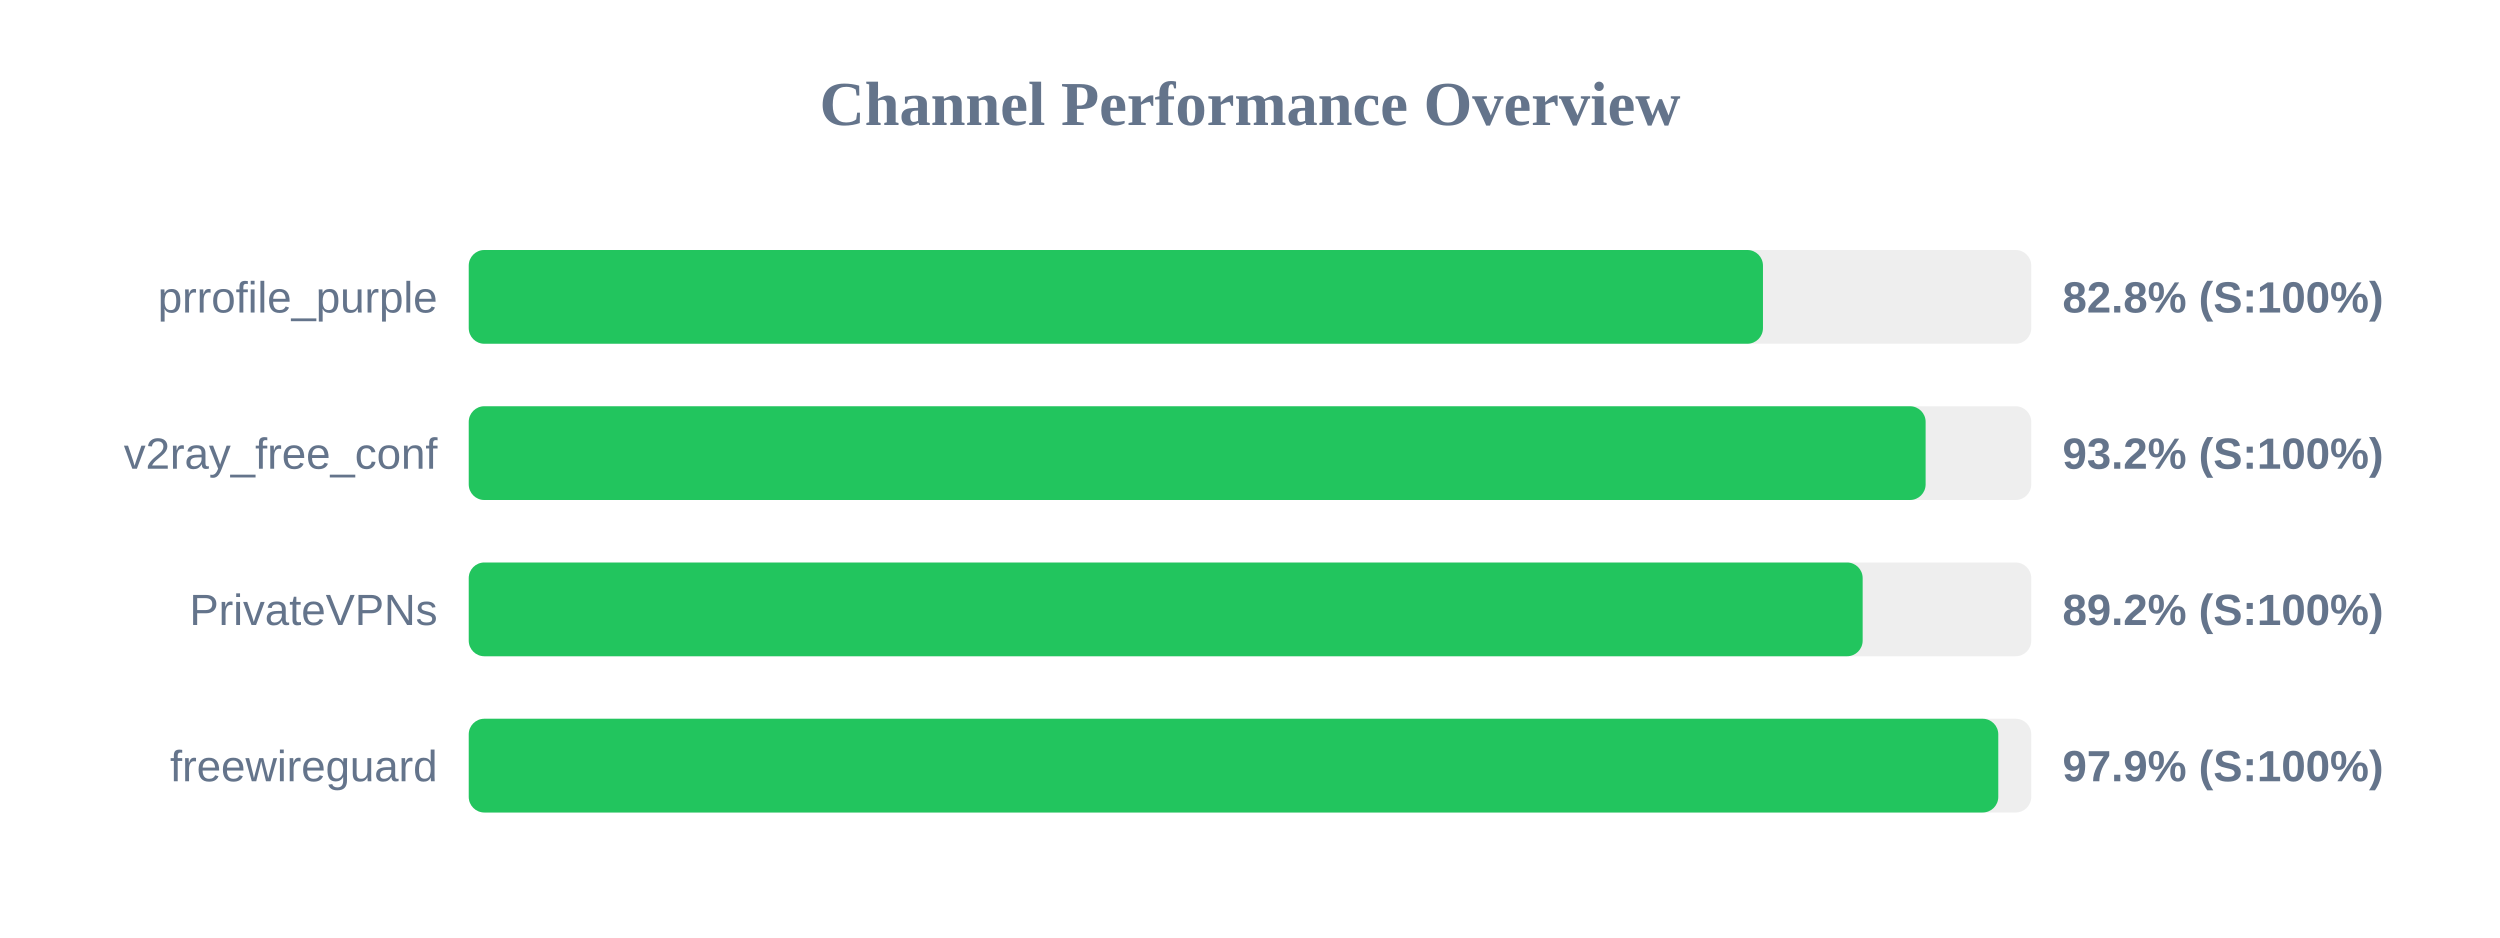
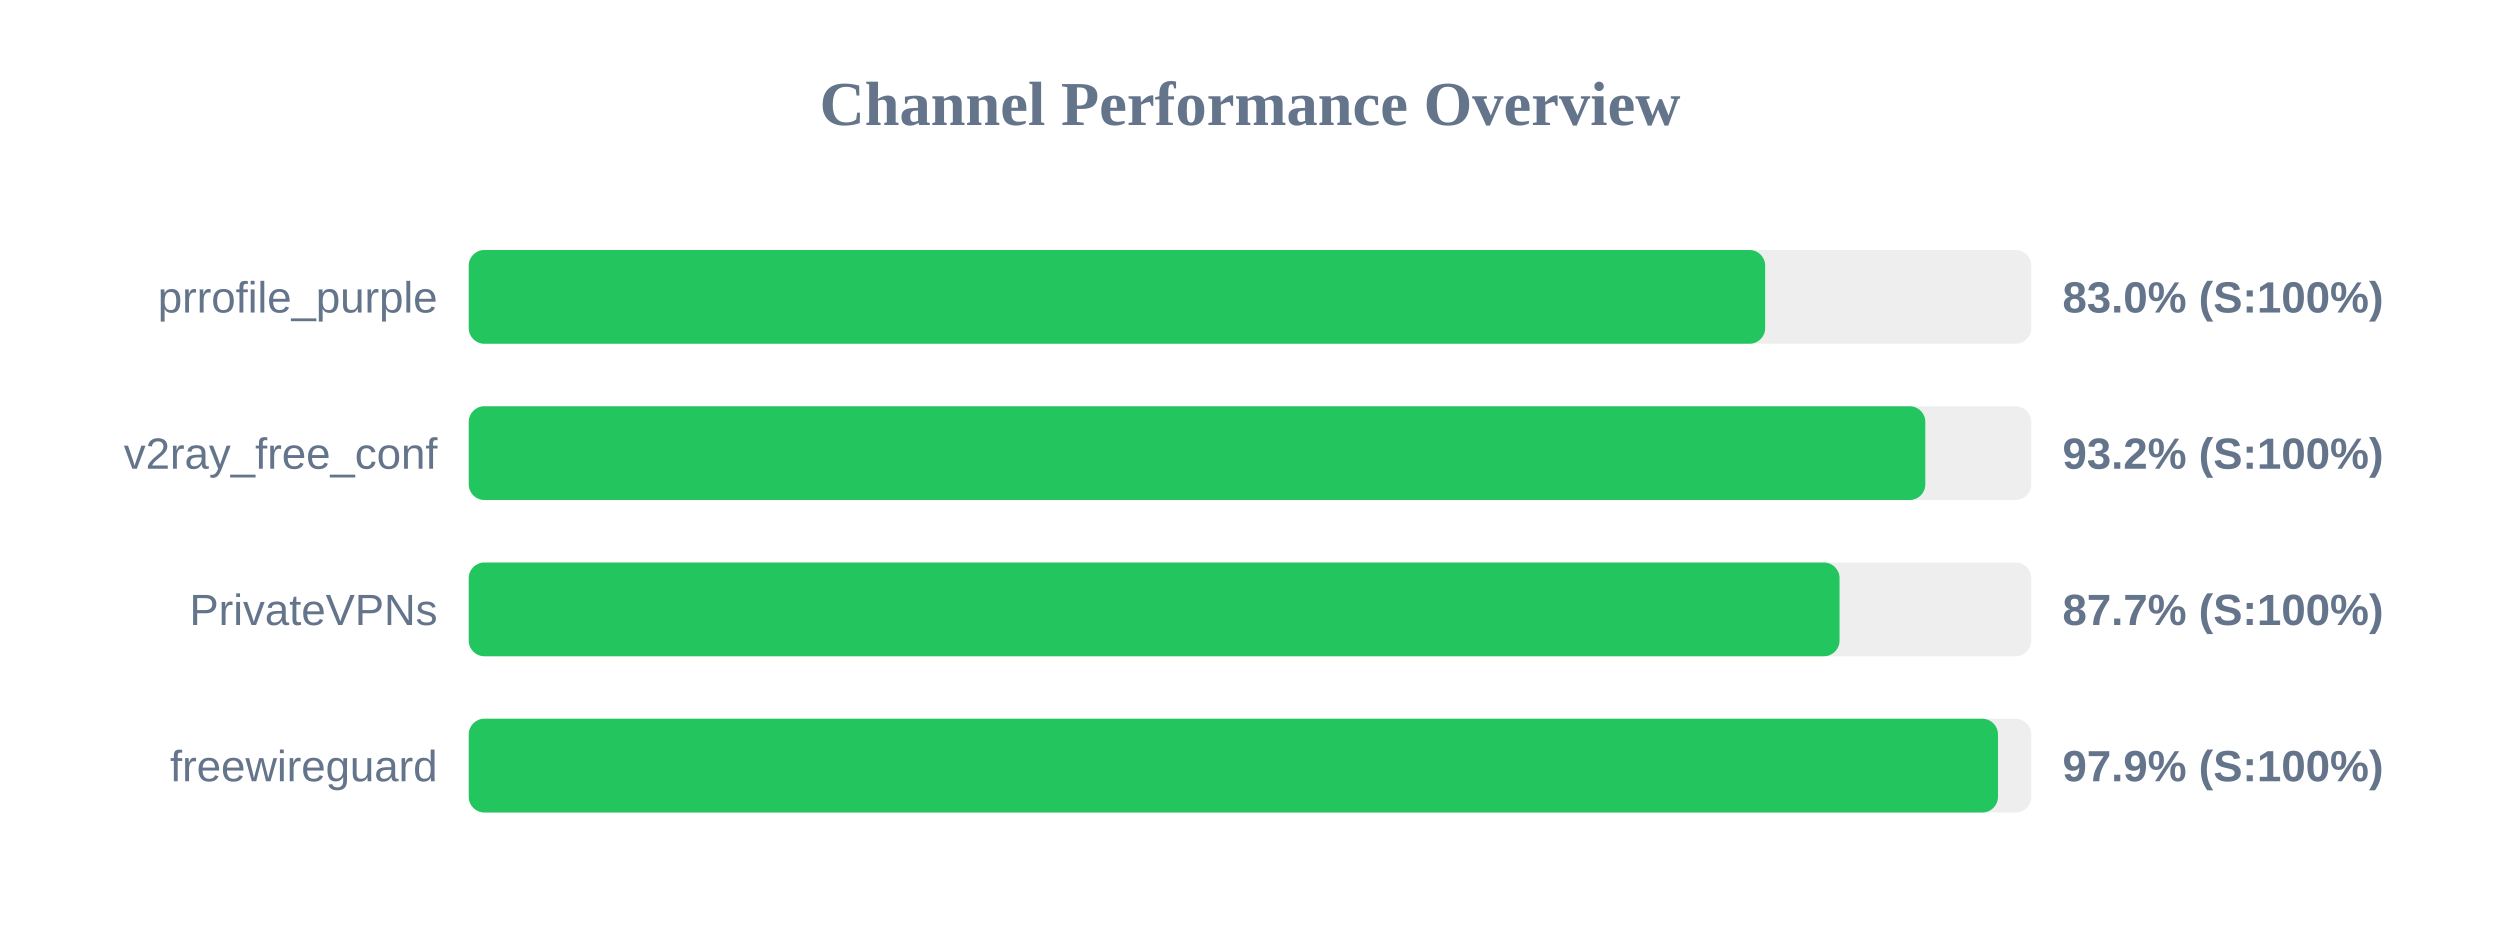
<svg xmlns="http://www.w3.org/2000/svg" width="800" height="300" version="1.1">
  <style>
        .row { font: 14px Arial; fill: #64748b; }
        .score { font: bold 14px Arial; fill: #64748b; }
    </style>
  <text x="400" y="40" text-anchor="middle" font-size="20px" font-weight="bold" fill="#64748b">Channel Performance Overview</text>
  <rect x="150" y="80" width="500" height="30" fill="#eee" rx="5" />
-   <rect x="150" y="80" width="414.15" height="30" fill="#22c55e" rx="5" />
+   <rect x="150" y="80" width="414.85" height="30" fill="#22c55e" rx="5" />
  <text x="140" y="100" text-anchor="end" class="row">prrofile_purple</text>
-   <text x="660" y="100" text-anchor="start" class="score">82.8% (S:100%)</text>
+   <text x="660" y="100" text-anchor="start" class="score">83.0% (S:100%)</text>
  <rect x="150" y="130" width="500" height="30" fill="#eee" rx="5" />
-   <rect x="150" y="130" width="466.2" height="30" fill="#22c55e" rx="5" />
+   <rect x="150" y="130" width="466.1" height="30" fill="#22c55e" rx="5" />
  <text x="140" y="150" text-anchor="end" class="row">v2ray_free_conf</text>
  <text x="660" y="150" text-anchor="start" class="score">93.2% (S:100%)</text>
  <rect x="150" y="180" width="500" height="30" fill="#eee" rx="5" />
-   <rect x="150" y="180" width="446.05" height="30" fill="#22c55e" rx="5" />
+   <rect x="150" y="180" width="438.65" height="30" fill="#22c55e" rx="5" />
  <text x="140" y="200" text-anchor="end" class="row">PrivateVPNs</text>
-   <text x="660" y="200" text-anchor="start" class="score">89.2% (S:100%)</text>
+   <text x="660" y="200" text-anchor="start" class="score">87.7% (S:100%)</text>
  <rect x="150" y="230" width="500" height="30" fill="#eee" rx="5" />
-   <rect x="150" y="230" width="489.45" height="30" fill="#22c55e" rx="5" />
+   <rect x="150" y="230" width="489.35" height="30" fill="#22c55e" rx="5" />
  <text x="140" y="250" text-anchor="end" class="row">freewireguard</text>
  <text x="660" y="250" text-anchor="start" class="score">97.9% (S:100%)</text>
</svg>
